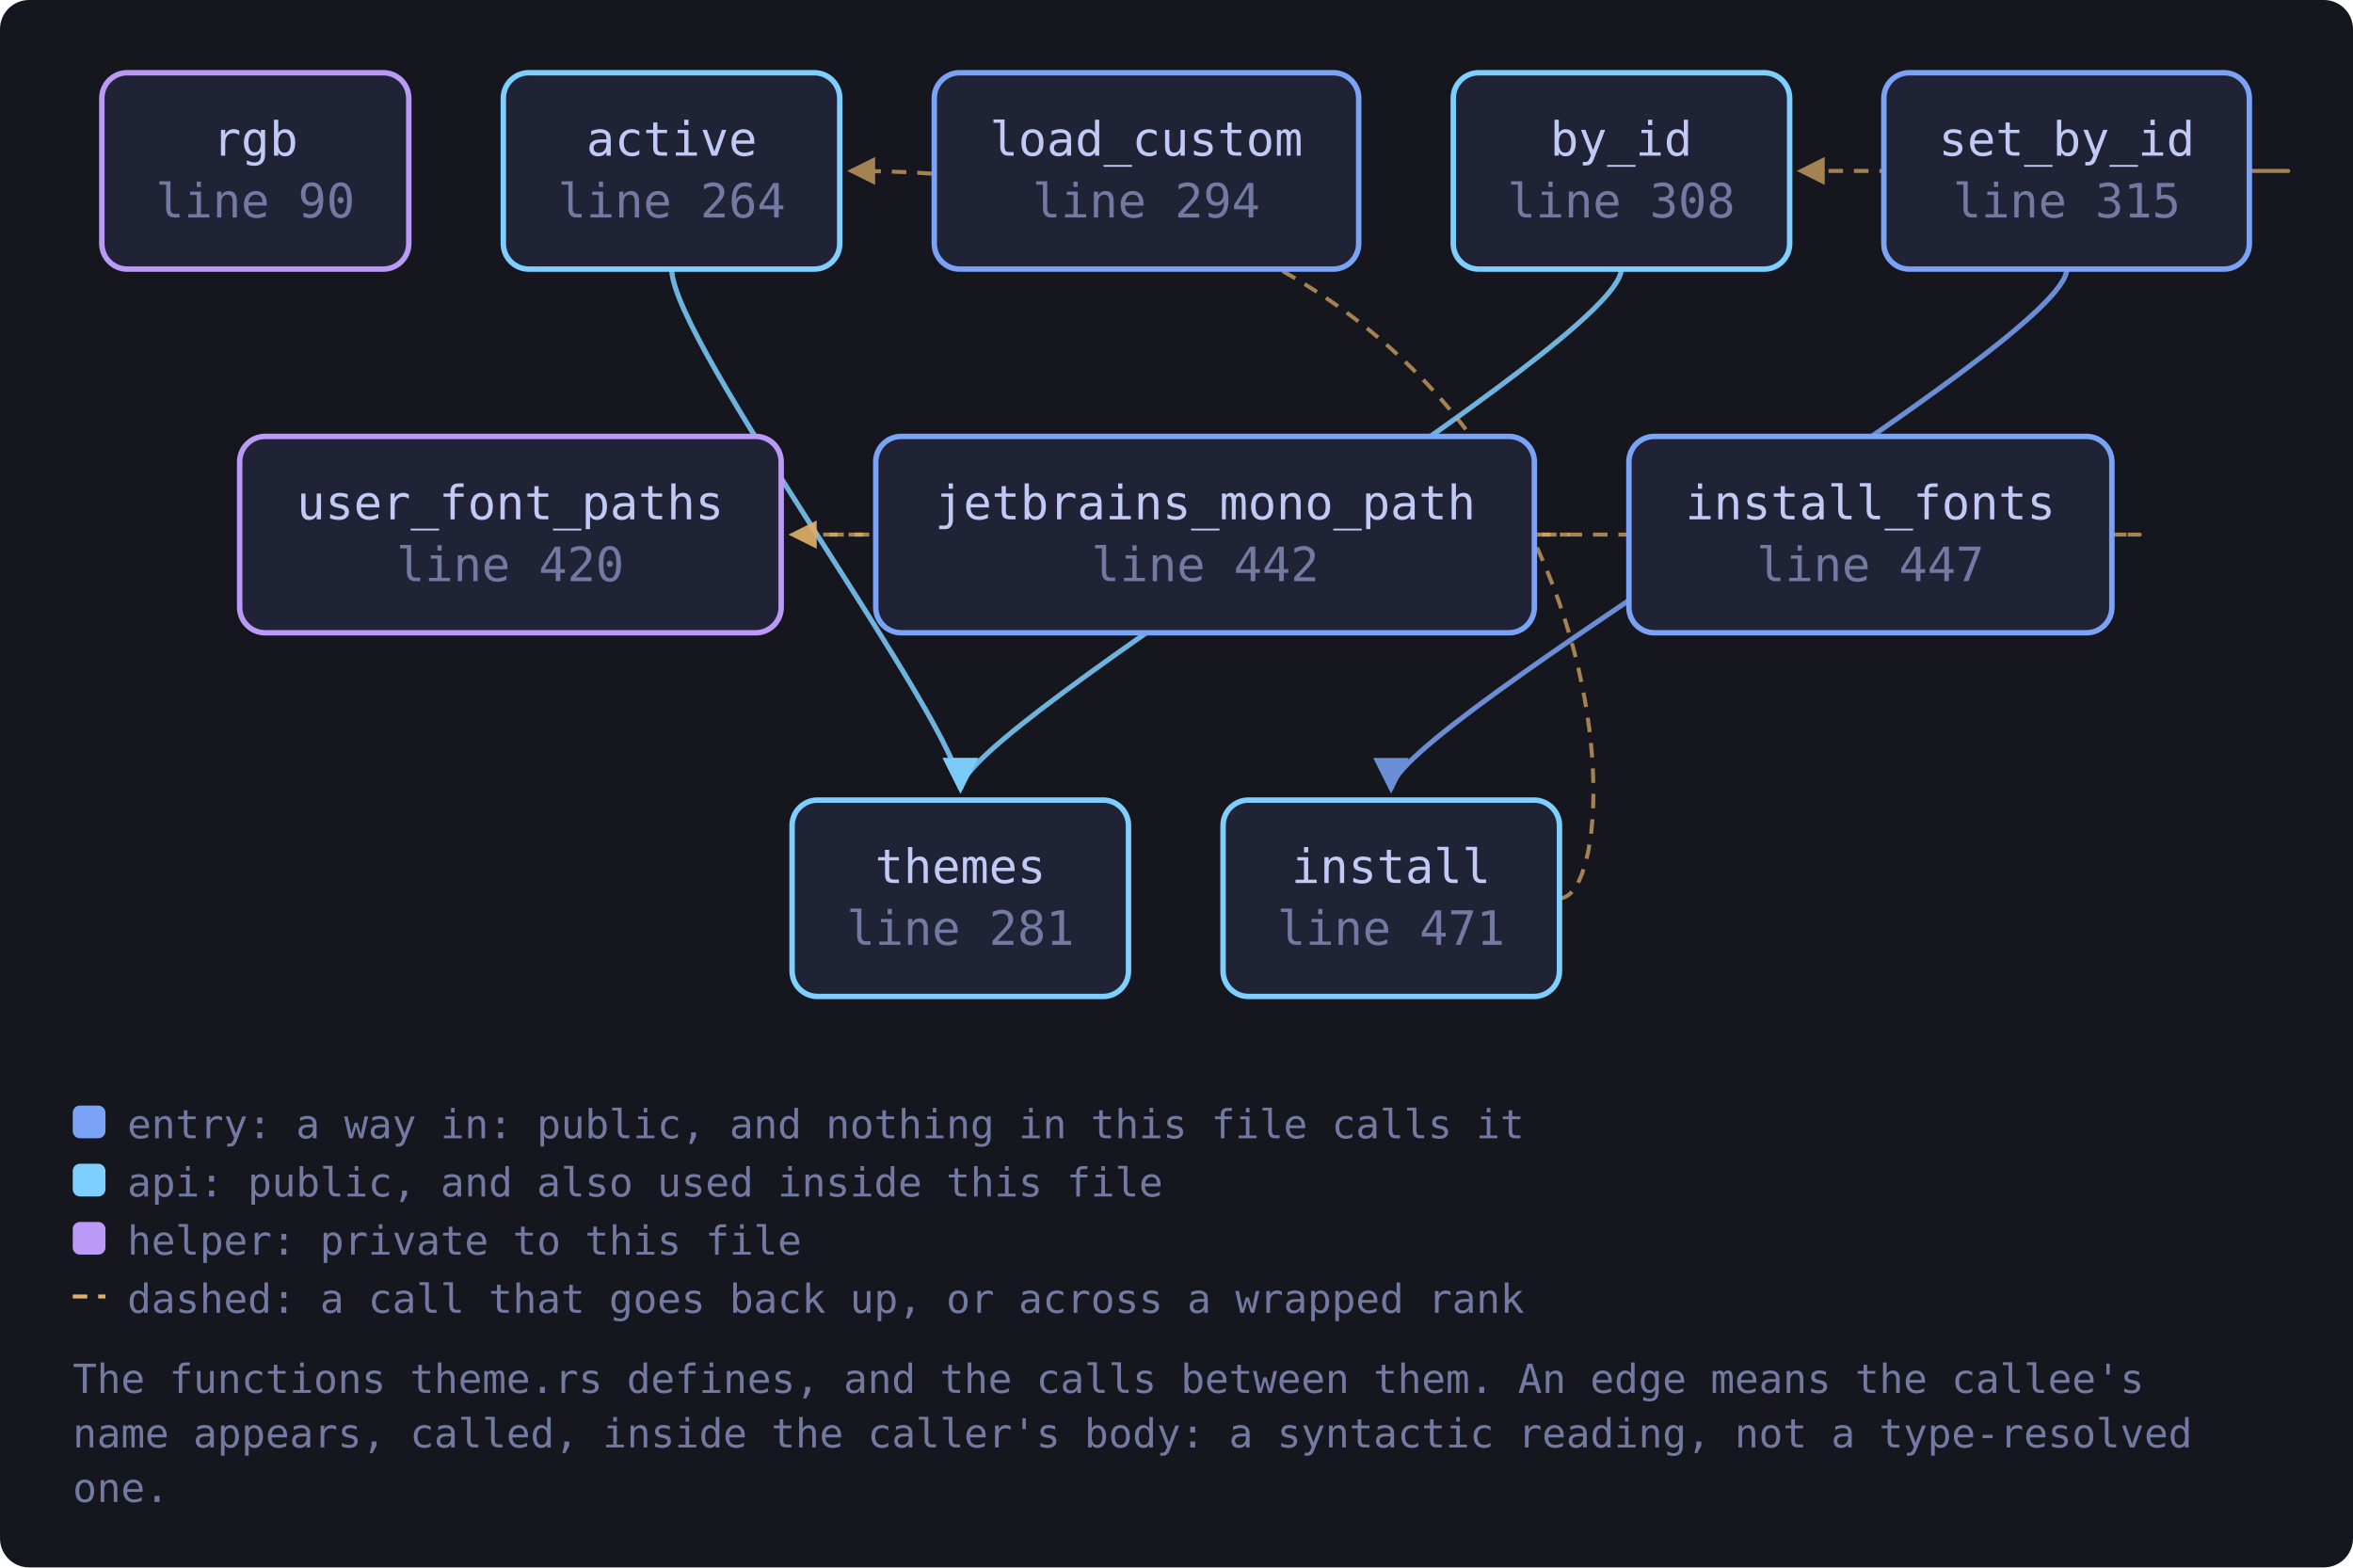
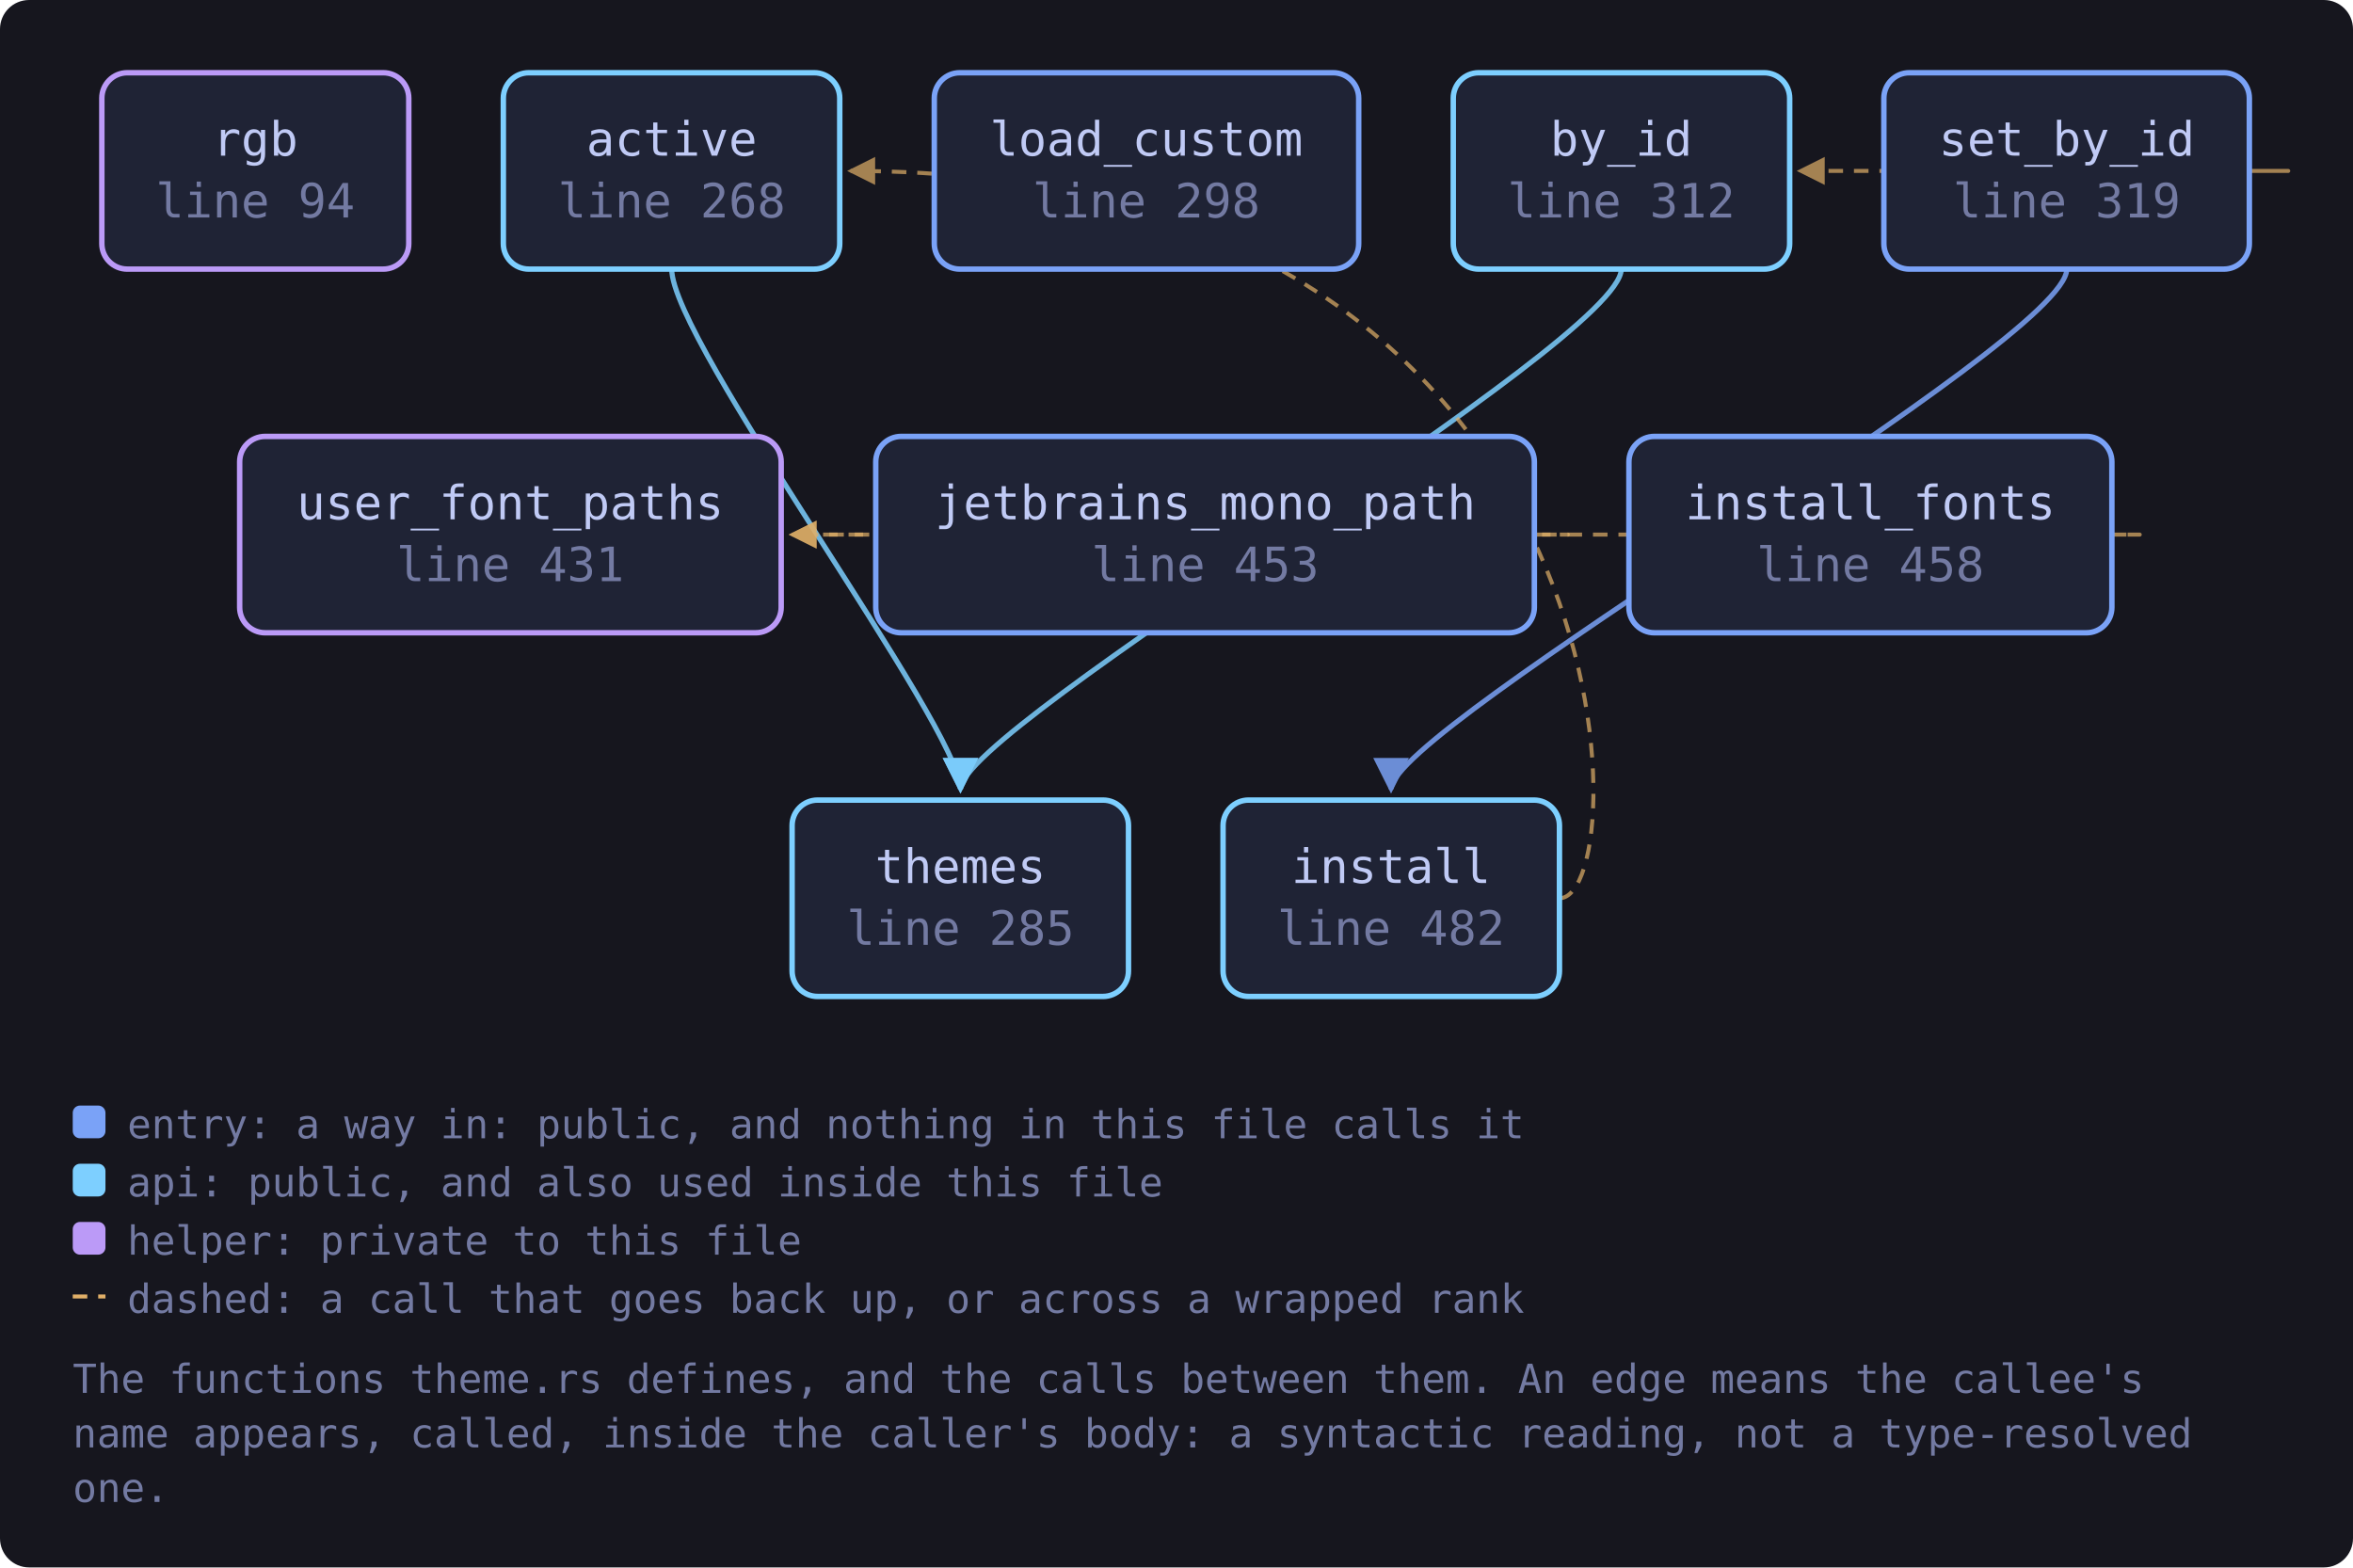
<svg xmlns="http://www.w3.org/2000/svg" viewBox="0 0 647 431" width="647" height="431" style="max-width:100%;height:auto" role="img" aria-label="flowchart">
  <defs>
    <marker id="a-muted" viewBox="0 0 8 8" refX="7" refY="4" markerWidth="7" markerHeight="7" orient="auto-start-reverse">
      <path d="M0 0 L8 4 L0 8 z" fill="var(--muted, #737aa2)" />
    </marker>
    <marker id="a-warn" viewBox="0 0 8 8" refX="7" refY="4" markerWidth="7" markerHeight="7" orient="auto-start-reverse">
      <path d="M0 0 L8 4 L0 8 z" fill="var(--warn, #e0af68)" />
    </marker>
    <marker id="a-accent" viewBox="0 0 8 8" refX="7" refY="4" markerWidth="7" markerHeight="7" orient="auto-start-reverse">
      <path d="M0 0 L8 4 L0 8 z" fill="var(--accent, #7aa2f7)" />
    </marker>
    <marker id="a-cyan" viewBox="0 0 8 8" refX="7" refY="4" markerWidth="7" markerHeight="7" orient="auto-start-reverse">
      <path d="M0 0 L8 4 L0 8 z" fill="var(--cyan, #7dcfff)" />
    </marker>
    <marker id="a-accent-2" viewBox="0 0 8 8" refX="7" refY="4" markerWidth="7" markerHeight="7" orient="auto-start-reverse">
      <path d="M0 0 L8 4 L0 8 z" fill="var(--accent-2, #bb9af7)" />
    </marker>
  </defs>
  <rect x="0" y="0" width="647" height="431" fill="var(--bg-inset, #16161e)" rx="8" />
  <path d="M184.7 74.0 C 184.7 94.0, 264.1 200.0, 264.1 217.0" fill="none" stroke="var(--cyan, #7dcfff)" stroke-width="1.4" opacity="0.85" marker-end="url(#a-cyan)" />
  <path d="M445.8 74.0 C 445.8 94.0, 264.1 200.0, 264.1 217.0" fill="none" stroke="var(--cyan, #7dcfff)" stroke-width="1.4" opacity="0.85" marker-end="url(#a-cyan)" />
  <path d="M428.8 247.0 C 450.8 247.0, 450.8 47.0, 233.9 47.0" fill="none" stroke="var(--warn, #e0af68)" stroke-width="1.1" opacity="0.7" stroke-dasharray="4 3" marker-end="url(#a-warn)" />
  <path d="M580.7 147.0 C 602.7 147.0, 602.7 147.0, 217.8 147.0" fill="none" stroke="var(--warn, #e0af68)" stroke-width="1.1" opacity="0.7" stroke-dasharray="4 3" marker-end="url(#a-warn)" />
  <path d="M421.9 147.0 C 443.9 147.0, 443.9 147.0, 217.8 147.0" fill="none" stroke="var(--warn, #e0af68)" stroke-width="1.1" opacity="0.7" stroke-dasharray="4 3" marker-end="url(#a-warn)" />
  <path d="M618.6 47.0 C 640.6 47.0, 640.6 47.0, 495.0 47.0" fill="none" stroke="var(--warn, #e0af68)" stroke-width="1.1" opacity="0.7" stroke-dasharray="4 3" marker-end="url(#a-warn)" />
  <path d="M568.3 74.0 C 568.3 94.0, 382.5 200.0, 382.5 217.0" fill="none" stroke="var(--accent, #7aa2f7)" stroke-width="1.4" opacity="0.85" marker-end="url(#a-accent)" />
-   <a href="https://github.com/tilas01/veilvoice/blob/main/crates/veilvoice-gui/src/theme.rs#L90" target="_blank" rel="noopener noreferrer">
+   <a href="https://github.com/tilas01/veilvoice/blob/main/crates/veilvoice-gui/src/theme.rs#L94" target="_blank" rel="noopener noreferrer">
    <rect x="28.0" y="20.0" width="84.4" height="54.0" rx="7" fill="var(--bg-soft, #1f2335)" stroke="var(--accent-2, #bb9af7)" stroke-width="1.5" />
    <text x="70.2" y="42.8" font-family="ui-monospace, SFMono-Regular, Menlo, Consolas, monospace" font-size="13" fill="var(--fg, #c0caf5)" text-anchor="middle">rgb</text>
-     <text x="70.2" y="59.8" font-family="ui-monospace, SFMono-Regular, Menlo, Consolas, monospace" font-size="13" fill="var(--muted, #737aa2)" text-anchor="middle">line 90</text>
+     <text x="70.2" y="59.8" font-family="ui-monospace, SFMono-Regular, Menlo, Consolas, monospace" font-size="13" fill="var(--muted, #737aa2)" text-anchor="middle">line 94</text>
  </a>
-   <a href="https://github.com/tilas01/veilvoice/blob/main/crates/veilvoice-gui/src/theme.rs#L264" target="_blank" rel="noopener noreferrer">
+   <a href="https://github.com/tilas01/veilvoice/blob/main/crates/veilvoice-gui/src/theme.rs#L268" target="_blank" rel="noopener noreferrer">
    <rect x="138.4" y="20.0" width="92.5" height="54.0" rx="7" fill="var(--bg-soft, #1f2335)" stroke="var(--cyan, #7dcfff)" stroke-width="1.5" />
    <text x="184.7" y="42.8" font-family="ui-monospace, SFMono-Regular, Menlo, Consolas, monospace" font-size="13" fill="var(--fg, #c0caf5)" text-anchor="middle">active</text>
-     <text x="184.7" y="59.8" font-family="ui-monospace, SFMono-Regular, Menlo, Consolas, monospace" font-size="13" fill="var(--muted, #737aa2)" text-anchor="middle">line 264</text>
+     <text x="184.7" y="59.8" font-family="ui-monospace, SFMono-Regular, Menlo, Consolas, monospace" font-size="13" fill="var(--muted, #737aa2)" text-anchor="middle">line 268</text>
  </a>
-   <a href="https://github.com/tilas01/veilvoice/blob/main/crates/veilvoice-gui/src/theme.rs#L281" target="_blank" rel="noopener noreferrer">
+   <a href="https://github.com/tilas01/veilvoice/blob/main/crates/veilvoice-gui/src/theme.rs#L285" target="_blank" rel="noopener noreferrer">
    <rect x="217.8" y="220.0" width="92.5" height="54.0" rx="7" fill="var(--bg-soft, #1f2335)" stroke="var(--cyan, #7dcfff)" stroke-width="1.5" />
    <text x="264.1" y="242.8" font-family="ui-monospace, SFMono-Regular, Menlo, Consolas, monospace" font-size="13" fill="var(--fg, #c0caf5)" text-anchor="middle">themes</text>
-     <text x="264.1" y="259.8" font-family="ui-monospace, SFMono-Regular, Menlo, Consolas, monospace" font-size="13" fill="var(--muted, #737aa2)" text-anchor="middle">line 281</text>
+     <text x="264.1" y="259.8" font-family="ui-monospace, SFMono-Regular, Menlo, Consolas, monospace" font-size="13" fill="var(--muted, #737aa2)" text-anchor="middle">line 285</text>
  </a>
-   <a href="https://github.com/tilas01/veilvoice/blob/main/crates/veilvoice-gui/src/theme.rs#L294" target="_blank" rel="noopener noreferrer">
+   <a href="https://github.com/tilas01/veilvoice/blob/main/crates/veilvoice-gui/src/theme.rs#L298" target="_blank" rel="noopener noreferrer">
    <rect x="256.9" y="20.0" width="116.7" height="54.0" rx="7" fill="var(--bg-soft, #1f2335)" stroke="var(--accent, #7aa2f7)" stroke-width="1.5" />
    <text x="315.2" y="42.8" font-family="ui-monospace, SFMono-Regular, Menlo, Consolas, monospace" font-size="13" fill="var(--fg, #c0caf5)" text-anchor="middle">load_custom</text>
-     <text x="315.2" y="59.8" font-family="ui-monospace, SFMono-Regular, Menlo, Consolas, monospace" font-size="13" fill="var(--muted, #737aa2)" text-anchor="middle">line 294</text>
+     <text x="315.2" y="59.8" font-family="ui-monospace, SFMono-Regular, Menlo, Consolas, monospace" font-size="13" fill="var(--muted, #737aa2)" text-anchor="middle">line 298</text>
  </a>
-   <a href="https://github.com/tilas01/veilvoice/blob/main/crates/veilvoice-gui/src/theme.rs#L308" target="_blank" rel="noopener noreferrer">
+   <a href="https://github.com/tilas01/veilvoice/blob/main/crates/veilvoice-gui/src/theme.rs#L312" target="_blank" rel="noopener noreferrer">
    <rect x="399.6" y="20.0" width="92.5" height="54.0" rx="7" fill="var(--bg-soft, #1f2335)" stroke="var(--cyan, #7dcfff)" stroke-width="1.5" />
    <text x="445.8" y="42.8" font-family="ui-monospace, SFMono-Regular, Menlo, Consolas, monospace" font-size="13" fill="var(--fg, #c0caf5)" text-anchor="middle">by_id</text>
-     <text x="445.8" y="59.8" font-family="ui-monospace, SFMono-Regular, Menlo, Consolas, monospace" font-size="13" fill="var(--muted, #737aa2)" text-anchor="middle">line 308</text>
+     <text x="445.8" y="59.8" font-family="ui-monospace, SFMono-Regular, Menlo, Consolas, monospace" font-size="13" fill="var(--muted, #737aa2)" text-anchor="middle">line 312</text>
  </a>
-   <a href="https://github.com/tilas01/veilvoice/blob/main/crates/veilvoice-gui/src/theme.rs#L315" target="_blank" rel="noopener noreferrer">
+   <a href="https://github.com/tilas01/veilvoice/blob/main/crates/veilvoice-gui/src/theme.rs#L319" target="_blank" rel="noopener noreferrer">
    <rect x="518.0" y="20.0" width="100.5" height="54.0" rx="7" fill="var(--bg-soft, #1f2335)" stroke="var(--accent, #7aa2f7)" stroke-width="1.5" />
    <text x="568.3" y="42.8" font-family="ui-monospace, SFMono-Regular, Menlo, Consolas, monospace" font-size="13" fill="var(--fg, #c0caf5)" text-anchor="middle">set_by_id</text>
-     <text x="568.3" y="59.8" font-family="ui-monospace, SFMono-Regular, Menlo, Consolas, monospace" font-size="13" fill="var(--muted, #737aa2)" text-anchor="middle">line 315</text>
+     <text x="568.3" y="59.8" font-family="ui-monospace, SFMono-Regular, Menlo, Consolas, monospace" font-size="13" fill="var(--muted, #737aa2)" text-anchor="middle">line 319</text>
  </a>
-   <a href="https://github.com/tilas01/veilvoice/blob/main/crates/veilvoice-gui/src/theme.rs#L420" target="_blank" rel="noopener noreferrer">
+   <a href="https://github.com/tilas01/veilvoice/blob/main/crates/veilvoice-gui/src/theme.rs#L431" target="_blank" rel="noopener noreferrer">
    <rect x="65.9" y="120.0" width="148.9" height="54.0" rx="7" fill="var(--bg-soft, #1f2335)" stroke="var(--accent-2, #bb9af7)" stroke-width="1.5" />
    <text x="140.3" y="142.8" font-family="ui-monospace, SFMono-Regular, Menlo, Consolas, monospace" font-size="13" fill="var(--fg, #c0caf5)" text-anchor="middle">user_font_paths</text>
-     <text x="140.3" y="159.8" font-family="ui-monospace, SFMono-Regular, Menlo, Consolas, monospace" font-size="13" fill="var(--muted, #737aa2)" text-anchor="middle">line 420</text>
+     <text x="140.3" y="159.8" font-family="ui-monospace, SFMono-Regular, Menlo, Consolas, monospace" font-size="13" fill="var(--muted, #737aa2)" text-anchor="middle">line 431</text>
  </a>
-   <a href="https://github.com/tilas01/veilvoice/blob/main/crates/veilvoice-gui/src/theme.rs#L442" target="_blank" rel="noopener noreferrer">
+   <a href="https://github.com/tilas01/veilvoice/blob/main/crates/veilvoice-gui/src/theme.rs#L453" target="_blank" rel="noopener noreferrer">
    <rect x="240.8" y="120.0" width="181.1" height="54.0" rx="7" fill="var(--bg-soft, #1f2335)" stroke="var(--accent, #7aa2f7)" stroke-width="1.5" />
    <text x="331.4" y="142.8" font-family="ui-monospace, SFMono-Regular, Menlo, Consolas, monospace" font-size="13" fill="var(--fg, #c0caf5)" text-anchor="middle">jetbrains_mono_path</text>
-     <text x="331.4" y="159.8" font-family="ui-monospace, SFMono-Regular, Menlo, Consolas, monospace" font-size="13" fill="var(--muted, #737aa2)" text-anchor="middle">line 442</text>
+     <text x="331.4" y="159.8" font-family="ui-monospace, SFMono-Regular, Menlo, Consolas, monospace" font-size="13" fill="var(--muted, #737aa2)" text-anchor="middle">line 453</text>
  </a>
-   <a href="https://github.com/tilas01/veilvoice/blob/main/crates/veilvoice-gui/src/theme.rs#L447" target="_blank" rel="noopener noreferrer">
+   <a href="https://github.com/tilas01/veilvoice/blob/main/crates/veilvoice-gui/src/theme.rs#L458" target="_blank" rel="noopener noreferrer">
    <rect x="447.9" y="120.0" width="132.8" height="54.0" rx="7" fill="var(--bg-soft, #1f2335)" stroke="var(--accent, #7aa2f7)" stroke-width="1.5" />
    <text x="514.3" y="142.8" font-family="ui-monospace, SFMono-Regular, Menlo, Consolas, monospace" font-size="13" fill="var(--fg, #c0caf5)" text-anchor="middle">install_fonts</text>
-     <text x="514.3" y="159.8" font-family="ui-monospace, SFMono-Regular, Menlo, Consolas, monospace" font-size="13" fill="var(--muted, #737aa2)" text-anchor="middle">line 447</text>
+     <text x="514.3" y="159.8" font-family="ui-monospace, SFMono-Regular, Menlo, Consolas, monospace" font-size="13" fill="var(--muted, #737aa2)" text-anchor="middle">line 458</text>
  </a>
-   <a href="https://github.com/tilas01/veilvoice/blob/main/crates/veilvoice-gui/src/theme.rs#L471" target="_blank" rel="noopener noreferrer">
+   <a href="https://github.com/tilas01/veilvoice/blob/main/crates/veilvoice-gui/src/theme.rs#L482" target="_blank" rel="noopener noreferrer">
    <rect x="336.3" y="220.0" width="92.5" height="54.0" rx="7" fill="var(--bg-soft, #1f2335)" stroke="var(--cyan, #7dcfff)" stroke-width="1.5" />
    <text x="382.5" y="242.8" font-family="ui-monospace, SFMono-Regular, Menlo, Consolas, monospace" font-size="13" fill="var(--fg, #c0caf5)" text-anchor="middle">install</text>
-     <text x="382.5" y="259.8" font-family="ui-monospace, SFMono-Regular, Menlo, Consolas, monospace" font-size="13" fill="var(--muted, #737aa2)" text-anchor="middle">line 471</text>
+     <text x="382.5" y="259.8" font-family="ui-monospace, SFMono-Regular, Menlo, Consolas, monospace" font-size="13" fill="var(--muted, #737aa2)" text-anchor="middle">line 482</text>
  </a>
  <rect x="20.0" y="304.0" width="9" height="9" rx="2" fill="var(--accent, #7aa2f7)" />
  <text x="35.0" y="313.0" font-family="ui-monospace, SFMono-Regular, Menlo, Consolas, monospace" font-size="11" fill="var(--muted, #737aa2)">entry: a way in: public, and nothing in this file calls it</text>
  <rect x="20.0" y="320.0" width="9" height="9" rx="2" fill="var(--cyan, #7dcfff)" />
  <text x="35.0" y="329.0" font-family="ui-monospace, SFMono-Regular, Menlo, Consolas, monospace" font-size="11" fill="var(--muted, #737aa2)">api: public, and also used inside this file</text>
  <rect x="20.0" y="336.0" width="9" height="9" rx="2" fill="var(--accent-2, #bb9af7)" />
  <text x="35.0" y="345.0" font-family="ui-monospace, SFMono-Regular, Menlo, Consolas, monospace" font-size="11" fill="var(--muted, #737aa2)">helper: private to this file</text>
  <path d="M20.0 356.5 L29.0 356.5" stroke="var(--warn, #e0af68)" stroke-width="1.1" stroke-dasharray="4 3" />
  <text x="35.0" y="361.0" font-family="ui-monospace, SFMono-Regular, Menlo, Consolas, monospace" font-size="11" fill="var(--muted, #737aa2)">dashed: a call that goes back up, or across a wrapped rank</text>
  <text x="20.0" y="383.0" font-family="ui-monospace, SFMono-Regular, Menlo, Consolas, monospace" font-size="11" fill="var(--muted, #737aa2)">The functions theme.rs defines, and the calls between them. An edge means the callee's</text>
  <text x="20.0" y="398.0" font-family="ui-monospace, SFMono-Regular, Menlo, Consolas, monospace" font-size="11" fill="var(--muted, #737aa2)">name appears, called, inside the caller's body: a syntactic reading, not a type-resolved</text>
  <text x="20.0" y="413.0" font-family="ui-monospace, SFMono-Regular, Menlo, Consolas, monospace" font-size="11" fill="var(--muted, #737aa2)">one.</text>
</svg>
